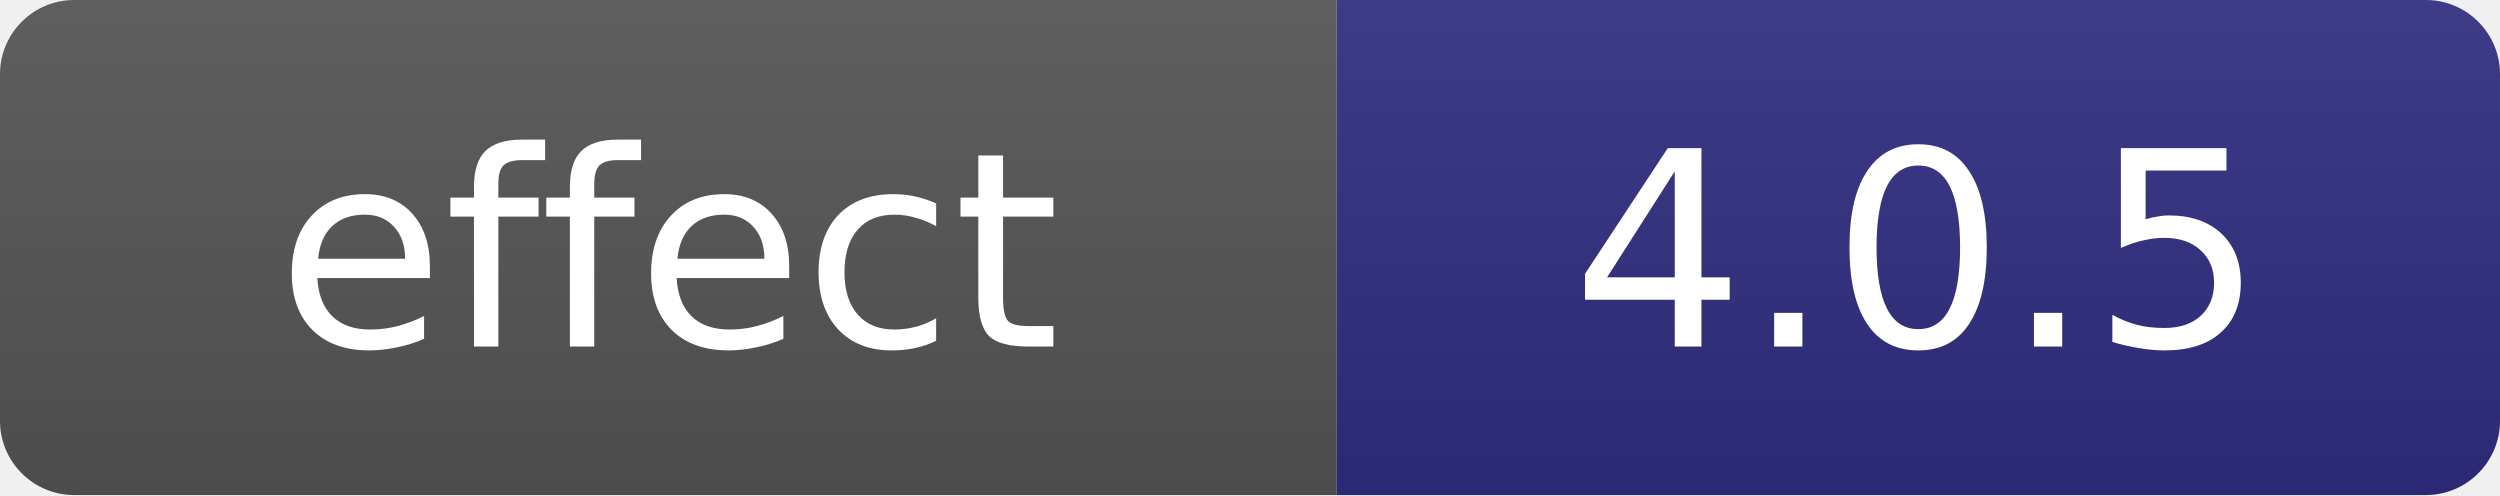
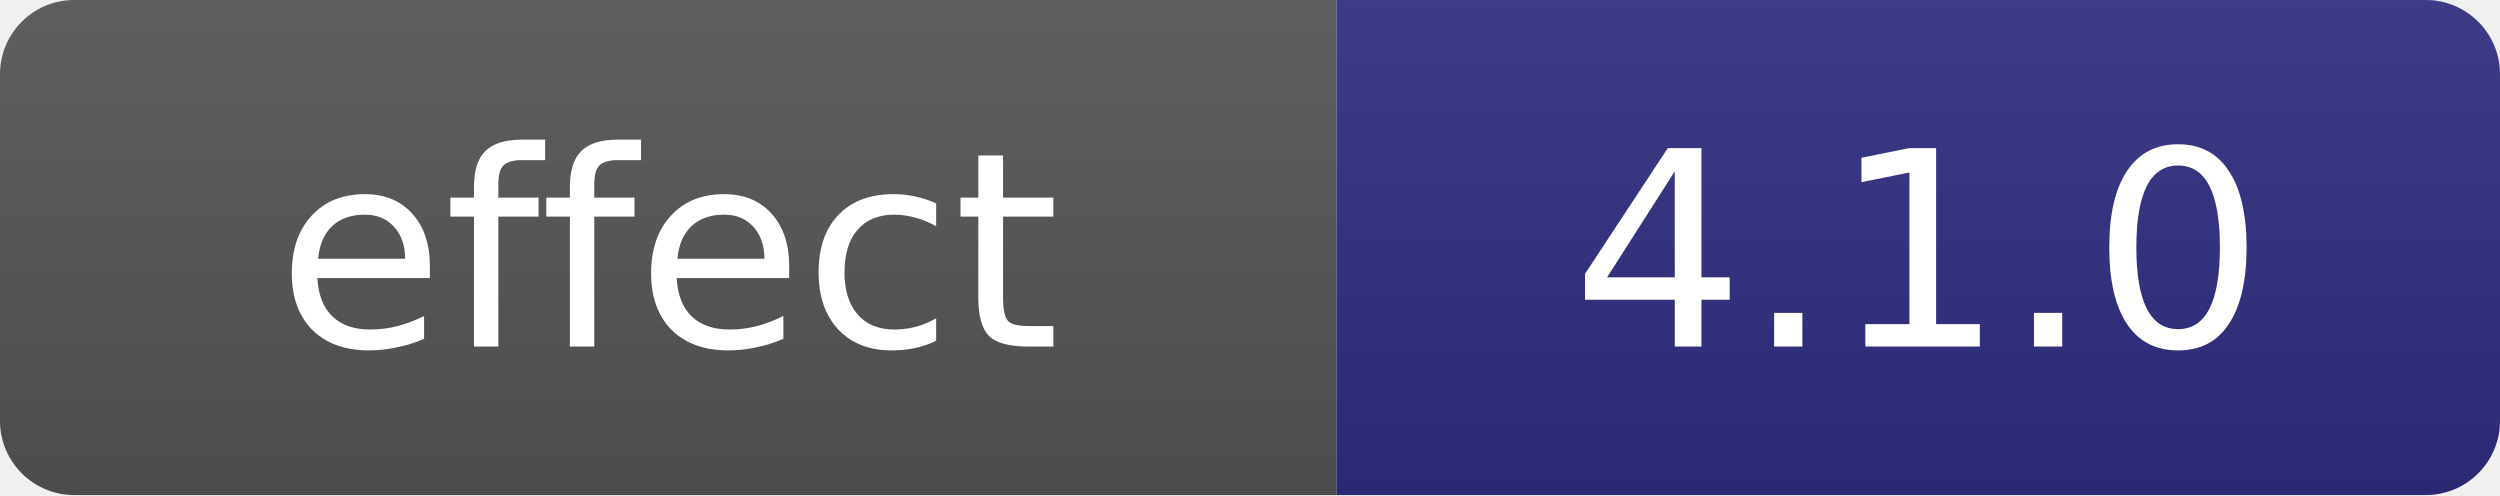
- <svg xmlns="http://www.w3.org/2000/svg" width="101" height="20" role="img" aria-label="effect: 4.0.5">
+ <svg xmlns="http://www.w3.org/2000/svg" width="101" height="20" role="img" aria-label="effect: 4.1.0">
  <linearGradient id="s" x2="0" y2="100%">
    <stop offset="0" stop-color="#bbb" stop-opacity=".1" />
    <stop offset="1" stop-opacity=".1" />
  </linearGradient>
  <clipPath id="r">
    <rect width="101" height="20" rx="3" fill="#fff" />
  </clipPath>
  <g clip-path="url(#r)">
    <rect width="54" height="20" fill="#555" />
    <rect x="54" width="47" height="20" fill="#312e81" />
    <rect width="101" height="20" fill="url(#s)" />
  </g>
  <g fill="#fff" text-anchor="middle" font-family="Verdana,Geneva,DejaVu Sans,sans-serif" font-size="11">
    <text x="27" y="14">effect</text>
-     <text x="77.5" y="14">4.0.5</text>
+     <text x="77.5" y="14">4.1.0</text>
  </g>
</svg>
